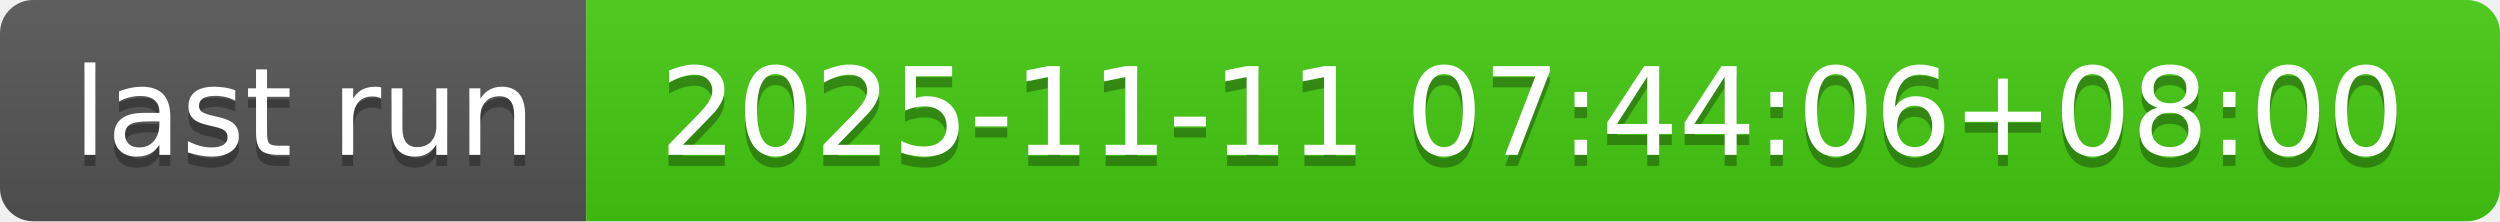
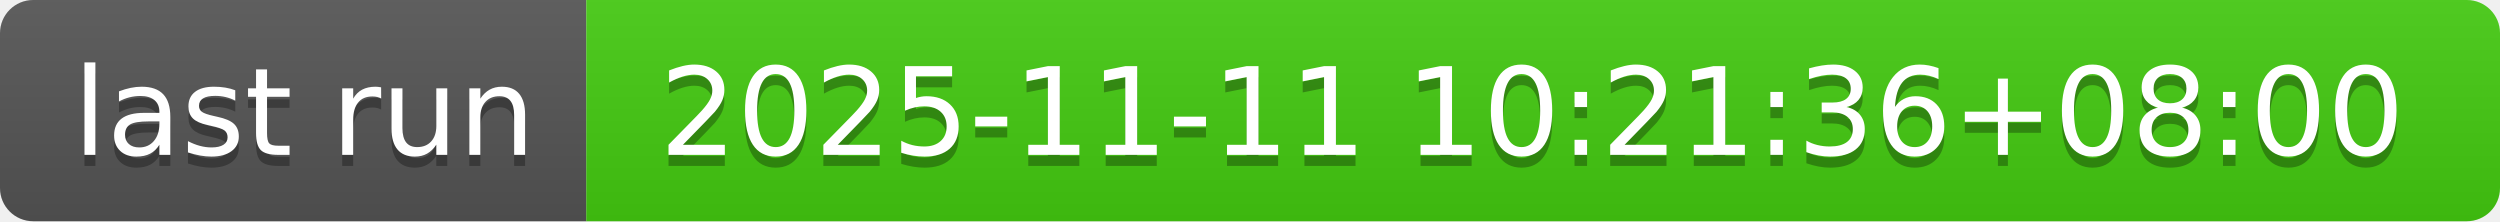
- <svg xmlns="http://www.w3.org/2000/svg" width="226" height="20" role="img" aria-label="last run: 2025-11-11 07:44:06+08:00">
+ <svg xmlns="http://www.w3.org/2000/svg" width="226" height="20" role="img" aria-label="last run: 2025-11-11 10:21:36+08:00">
  <linearGradient id="s" x2="0" y2="100%">
    <stop offset="0" stop-color="#bbb" stop-opacity=".1" />
    <stop offset="1" stop-opacity=".1" />
  </linearGradient>
  <clipPath id="r">
    <rect width="226" height="20" rx="3" fill="#fff" />
  </clipPath>
  <g clip-path="url(#r)">
    <rect width="53" height="20" fill="#555" />
    <rect x="53" width="173" height="20" fill="#4c1" />
    <rect width="226" height="20" fill="url(#s)" />
  </g>
  <g fill="#fff" text-anchor="middle" font-family="Verdana,Geneva,DejaVu Sans,sans-serif" text-rendering="geometricPrecision" font-size="110">
    <text aria-hidden="true" x="275" y="150" fill="#010101" fill-opacity=".3" transform="scale(.1)" textLength="430">last run</text>
    <text x="275" y="140" transform="scale(.1)" fill="#fff" textLength="430">last run</text>
-     <text aria-hidden="true" x="1385" y="150" fill="#010101" fill-opacity=".3" transform="scale(.1)" textLength="1630">2025-11-11 07:44:06+08:00</text>
-     <text x="1385" y="140" transform="scale(.1)" fill="#fff" textLength="1630">2025-11-11 07:44:06+08:00</text>
+     <text aria-hidden="true" x="1385" y="150" fill="#010101" fill-opacity=".3" transform="scale(.1)" textLength="1630">2025-11-11 10:21:36+08:00</text>
+     <text x="1385" y="140" transform="scale(.1)" fill="#fff" textLength="1630">2025-11-11 10:21:36+08:00</text>
  </g>
</svg>
